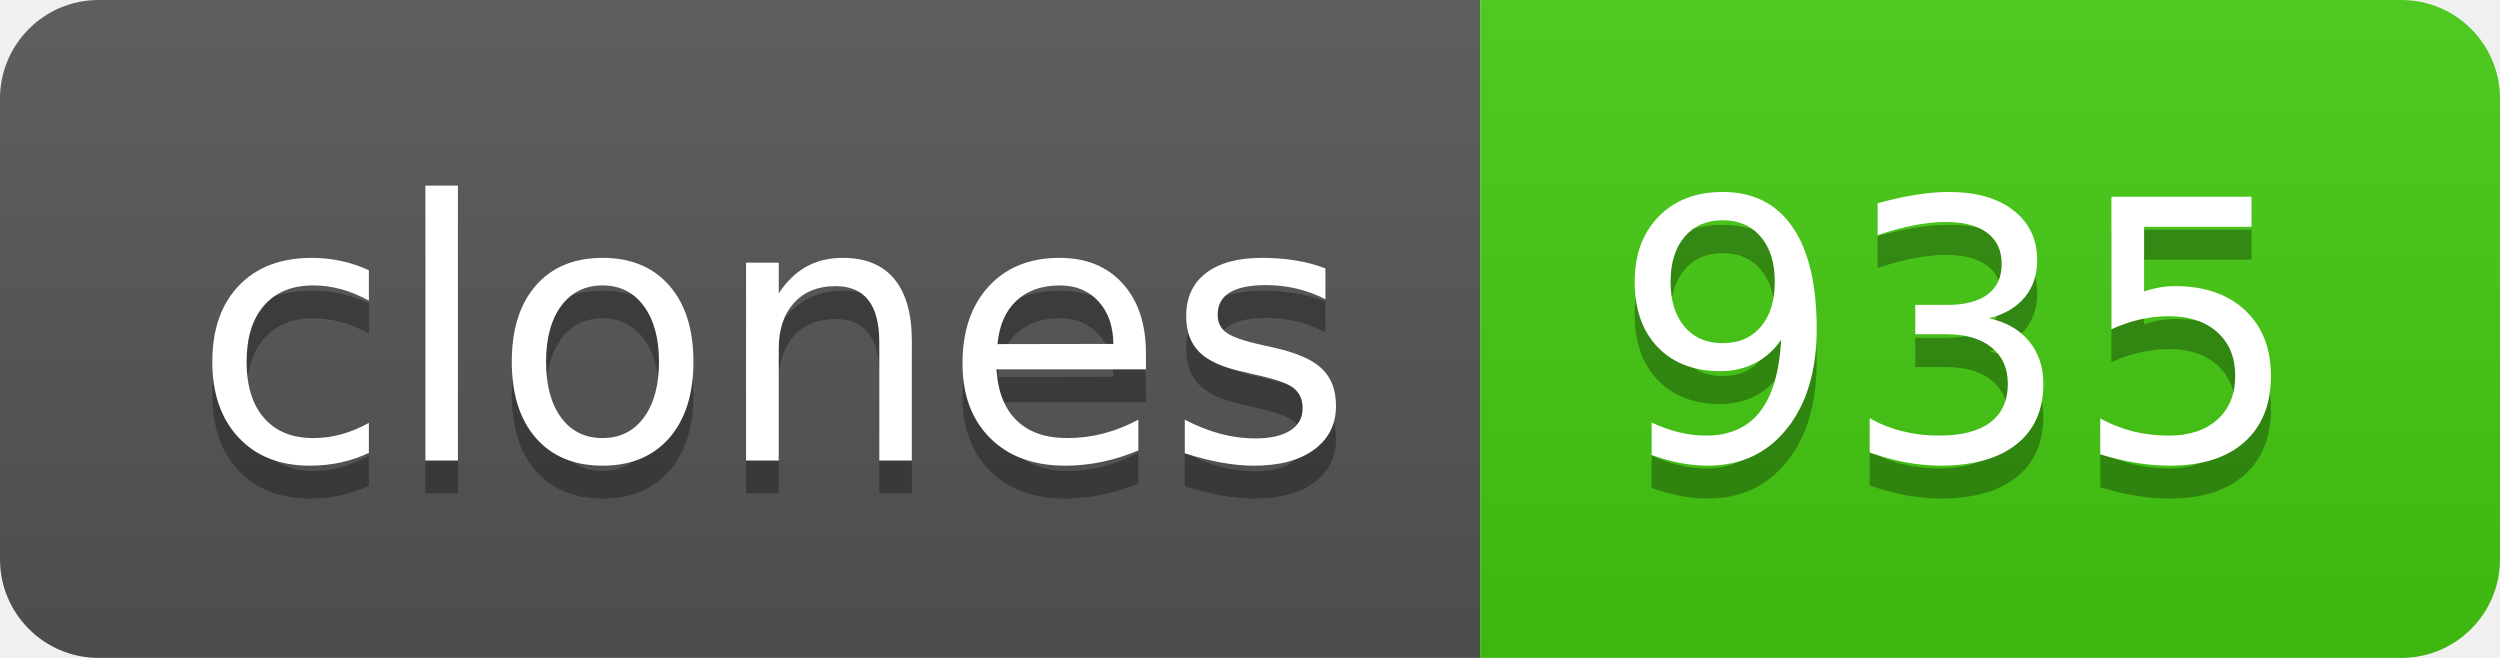
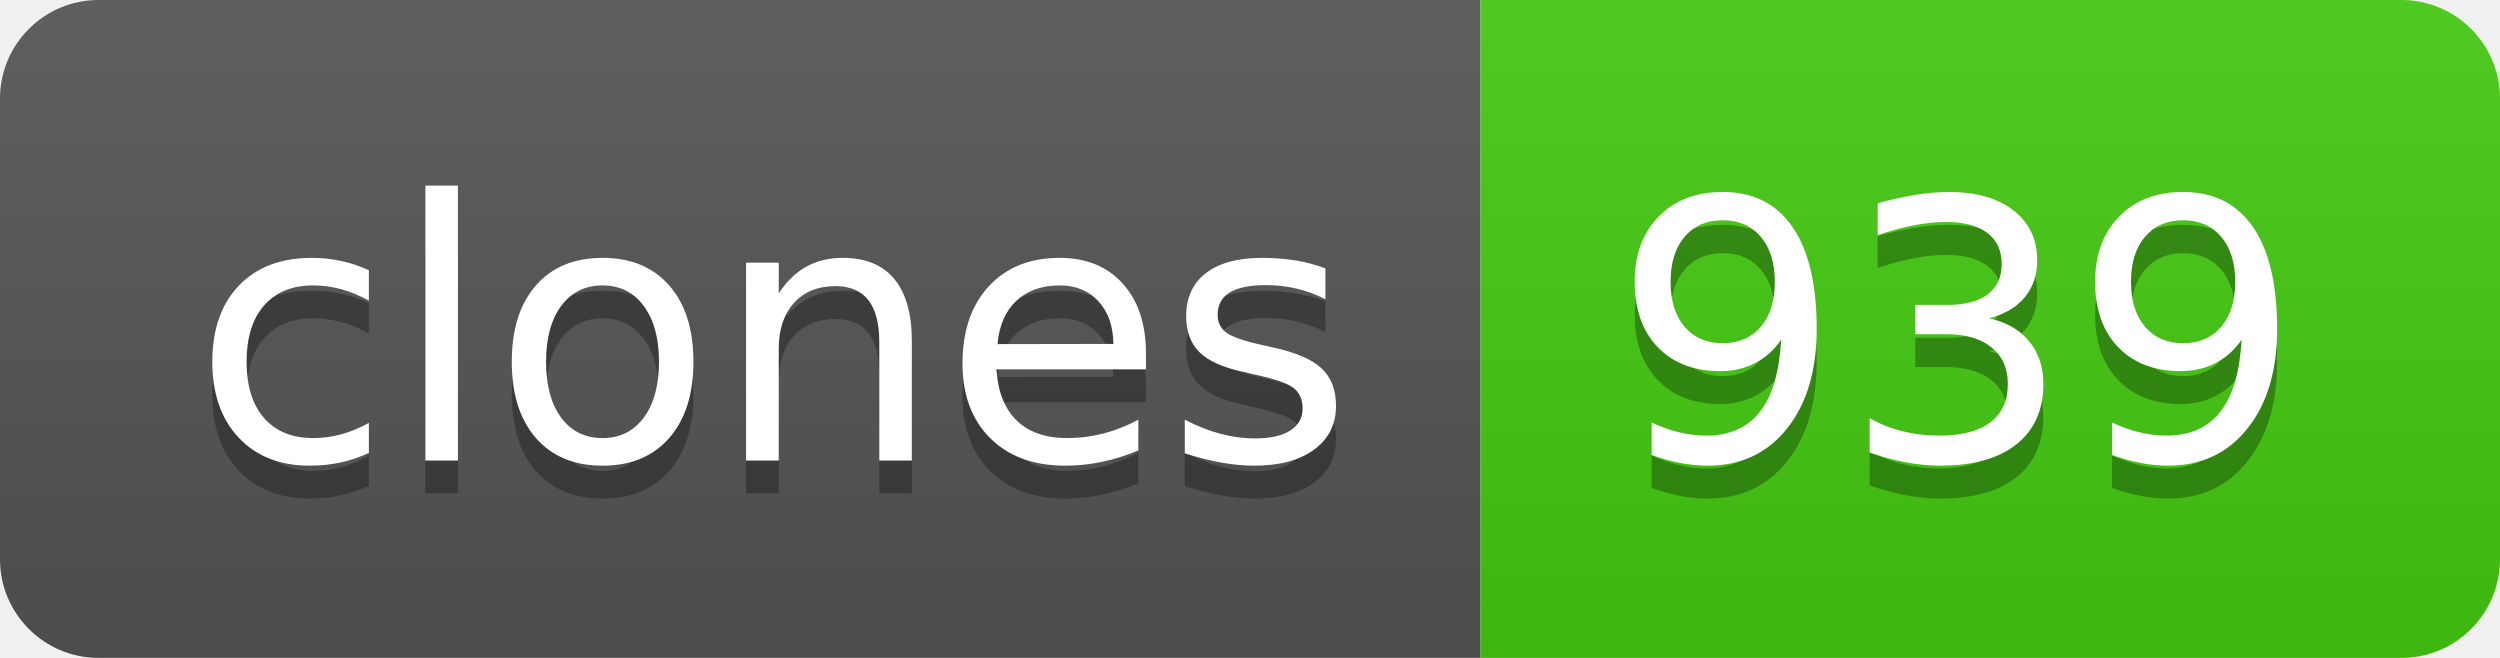
- <svg xmlns="http://www.w3.org/2000/svg" width="76" height="20" role="img" aria-label="clones: 935">
+ <svg xmlns="http://www.w3.org/2000/svg" width="76" height="20" role="img" aria-label="clones: 939">
  <linearGradient id="s" x2="0" y2="100%">
    <stop offset="0" stop-color="#bbb" stop-opacity=".1" />
    <stop offset="1" stop-opacity=".1" />
  </linearGradient>
  <clipPath id="r">
    <rect width="76" height="20" rx="3" fill="#fff" />
  </clipPath>
  <g clip-path="url(#r)">
    <rect width="45" height="20" fill="#555" />
    <rect x="45" width="31" height="20" fill="#4c1" />
    <rect width="76" height="20" fill="url(#s)" />
  </g>
  <g fill="#fff" text-anchor="middle" font-family="Verdana,Geneva,DejaVu Sans,sans-serif" text-rendering="geometricPrecision" font-size="110">
    <text aria-hidden="true" x="235" y="150" fill="#010101" fill-opacity=".3" transform="scale(.1)" textLength="350">clones</text>
    <text x="235" y="140" transform="scale(.1)" fill="#fff" textLength="350">clones</text>
-     <text aria-hidden="true" x="595" y="150" fill="#010101" fill-opacity=".3" transform="scale(.1)" textLength="210">935</text>
-     <text x="595" y="140" transform="scale(.1)" fill="#fff" textLength="210">935</text>
+     <text aria-hidden="true" x="595" y="150" fill="#010101" fill-opacity=".3" transform="scale(.1)" textLength="210">939</text>
+     <text x="595" y="140" transform="scale(.1)" fill="#fff" textLength="210">939</text>
  </g>
</svg>
